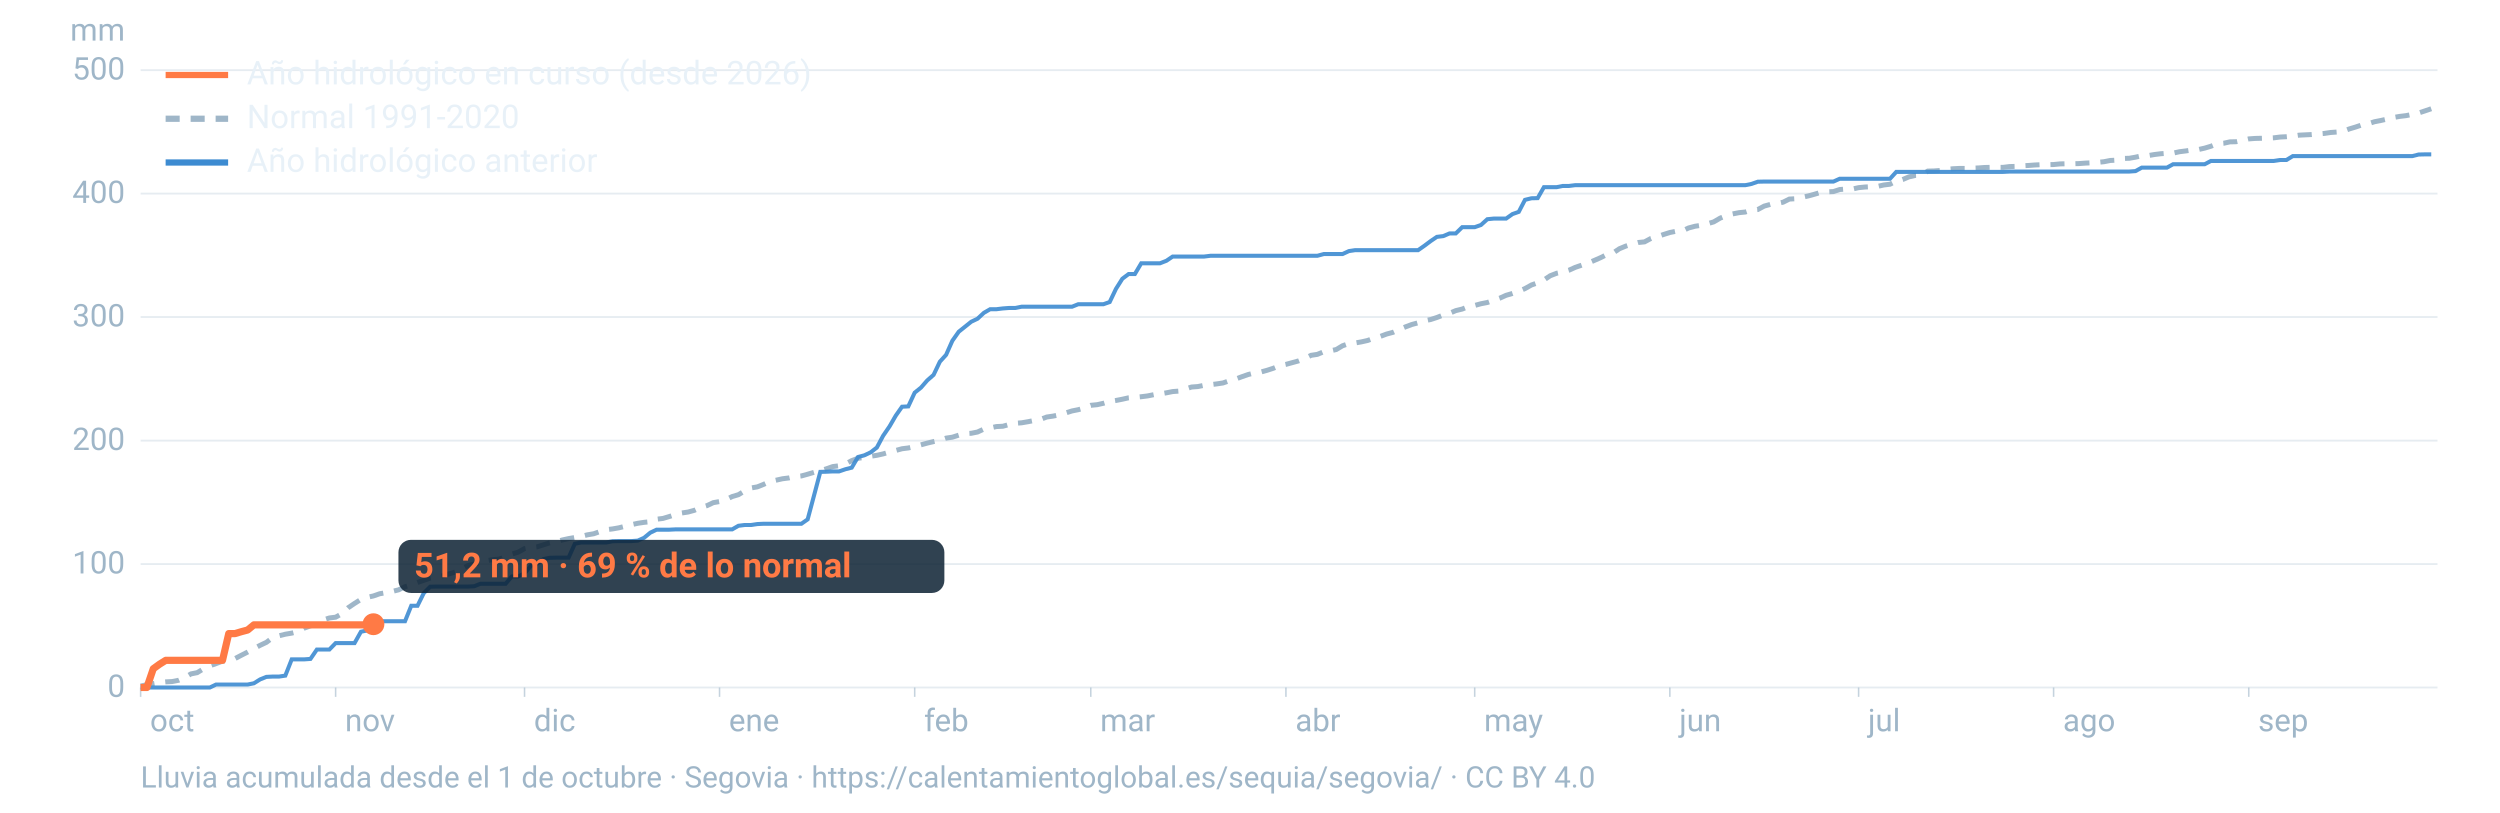
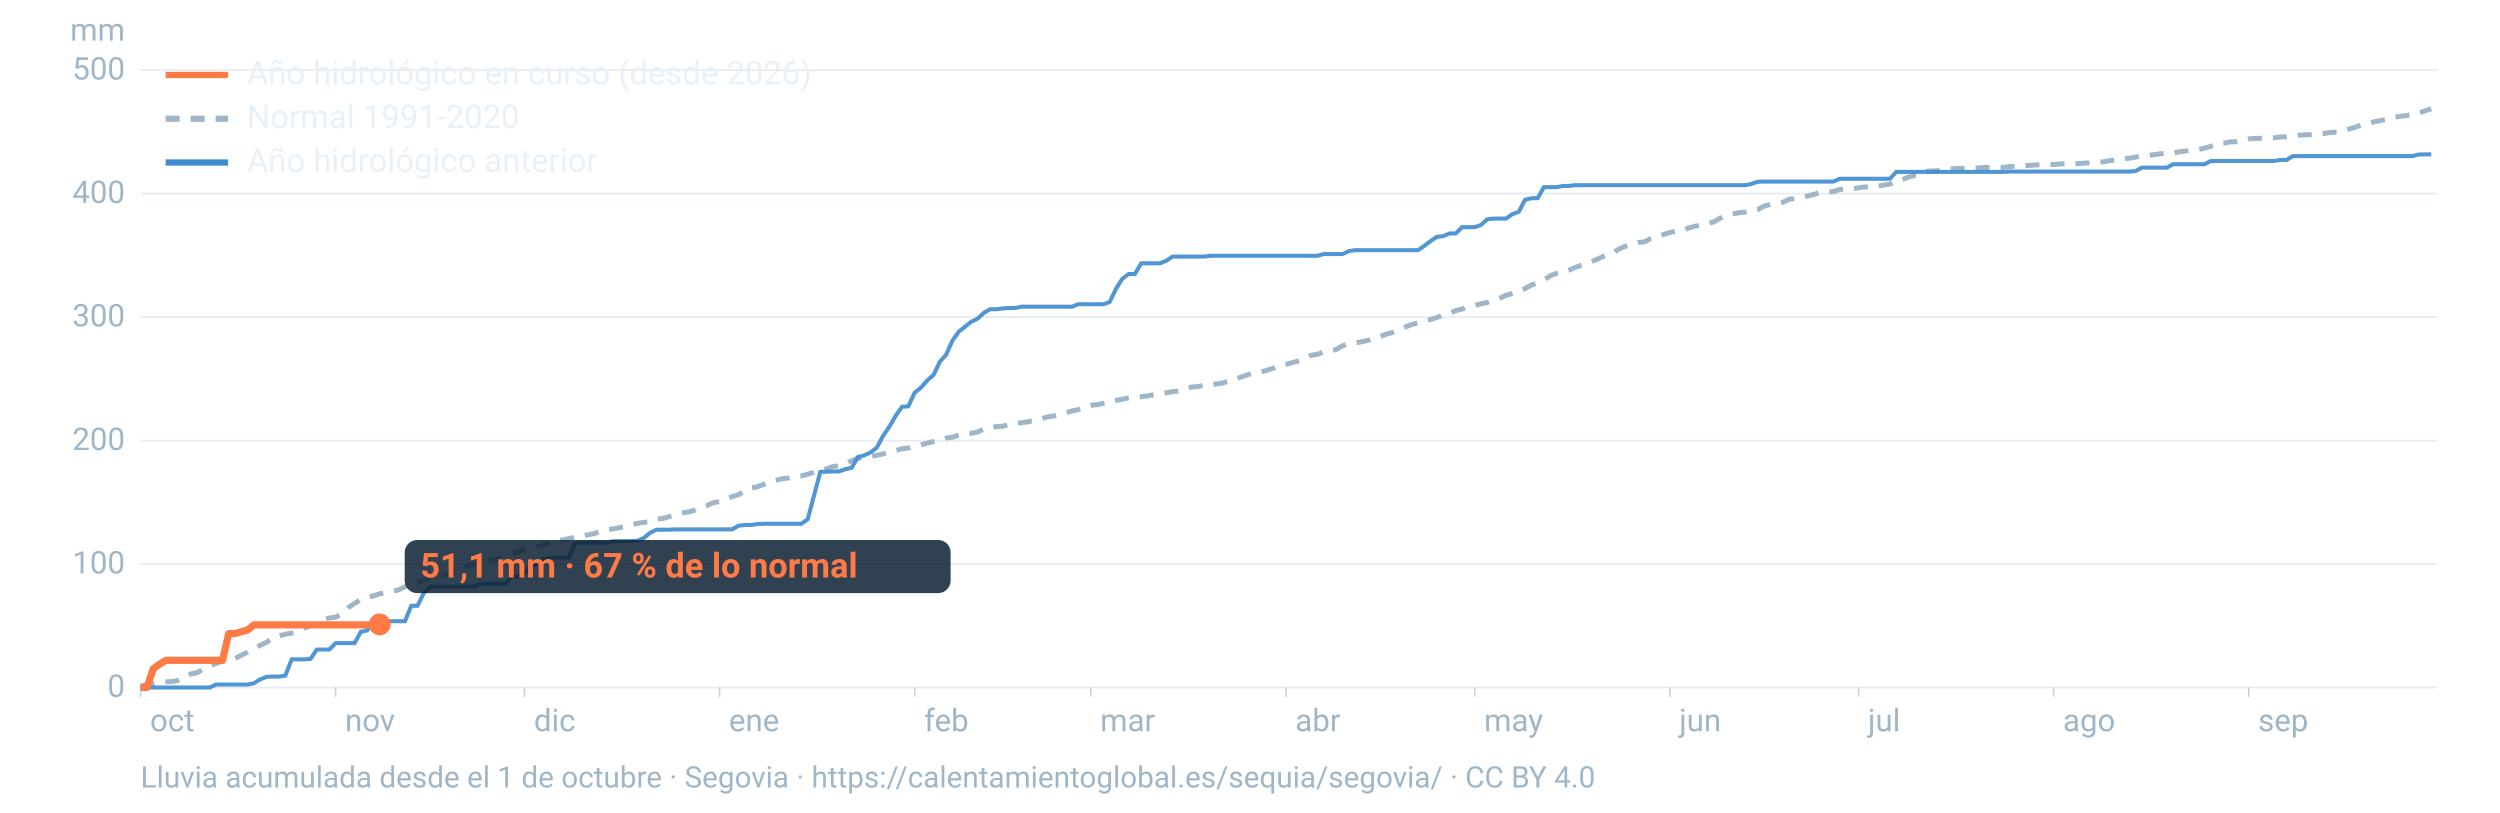
<svg xmlns="http://www.w3.org/2000/svg" viewBox="0 0 1600 520" width="1600" height="520" role="img" aria-labelledby="t d" font-family="-apple-system,BlinkMacSystemFont,'Segoe UI',Roboto,Helvetica,Arial,sans-serif">
  <line x1="90" x2="1560" y1="440.0" y2="440.0" stroke="#9fb6c8" stroke-opacity="0.25" stroke-width="1.2" />
  <text x="80" y="446.0" font-size="20" fill="#9fb6c8" text-anchor="end">0</text>
  <line x1="90" x2="1560" y1="361.0" y2="361.0" stroke="#9fb6c8" stroke-opacity="0.25" stroke-width="1.2" />
  <text x="80" y="367.0" font-size="20" fill="#9fb6c8" text-anchor="end">100</text>
  <line x1="90" x2="1560" y1="282.0" y2="282.0" stroke="#9fb6c8" stroke-opacity="0.25" stroke-width="1.2" />
  <text x="80" y="288.0" font-size="20" fill="#9fb6c8" text-anchor="end">200</text>
  <line x1="90" x2="1560" y1="202.9" y2="202.9" stroke="#9fb6c8" stroke-opacity="0.25" stroke-width="1.2" />
  <text x="80" y="208.9" font-size="20" fill="#9fb6c8" text-anchor="end">300</text>
  <line x1="90" x2="1560" y1="123.9" y2="123.9" stroke="#9fb6c8" stroke-opacity="0.25" stroke-width="1.2" />
  <text x="80" y="129.9" font-size="20" fill="#9fb6c8" text-anchor="end">400</text>
  <line x1="90" x2="1560" y1="44.9" y2="44.9" stroke="#9fb6c8" stroke-opacity="0.25" stroke-width="1.2" />
  <text x="80" y="50.9" font-size="20" fill="#9fb6c8" text-anchor="end">500</text>
  <text x="80" y="26" font-size="20" fill="#9fb6c8" text-anchor="end">mm</text>
  <text x="96.0" y="468" font-size="20" fill="#9fb6c8">oct</text>
  <line x1="90.0" x2="90.0" y1="440" y2="446" stroke="#9fb6c8" stroke-opacity="0.6" />
  <text x="220.8" y="468" font-size="20" fill="#9fb6c8">nov</text>
  <line x1="214.8" x2="214.8" y1="440" y2="446" stroke="#9fb6c8" stroke-opacity="0.6" />
  <text x="341.7" y="468" font-size="20" fill="#9fb6c8">dic</text>
  <line x1="335.7" x2="335.7" y1="440" y2="446" stroke="#9fb6c8" stroke-opacity="0.6" />
  <text x="466.5" y="468" font-size="20" fill="#9fb6c8">ene</text>
  <line x1="460.5" x2="460.5" y1="440" y2="446" stroke="#9fb6c8" stroke-opacity="0.6" />
  <text x="591.4" y="468" font-size="20" fill="#9fb6c8">feb</text>
  <line x1="585.4" x2="585.4" y1="440" y2="446" stroke="#9fb6c8" stroke-opacity="0.6" />
  <text x="704.1" y="468" font-size="20" fill="#9fb6c8">mar</text>
  <line x1="698.1" x2="698.1" y1="440" y2="446" stroke="#9fb6c8" stroke-opacity="0.6" />
  <text x="829.0" y="468" font-size="20" fill="#9fb6c8">abr</text>
  <line x1="823.0" x2="823.0" y1="440" y2="446" stroke="#9fb6c8" stroke-opacity="0.6" />
  <text x="949.8" y="468" font-size="20" fill="#9fb6c8">may</text>
  <line x1="943.8" x2="943.8" y1="440" y2="446" stroke="#9fb6c8" stroke-opacity="0.6" />
  <text x="1074.7" y="468" font-size="20" fill="#9fb6c8">jun</text>
  <line x1="1068.7" x2="1068.7" y1="440" y2="446" stroke="#9fb6c8" stroke-opacity="0.6" />
  <text x="1195.5" y="468" font-size="20" fill="#9fb6c8">jul</text>
  <line x1="1189.5" x2="1189.5" y1="440" y2="446" stroke="#9fb6c8" stroke-opacity="0.6" />
  <text x="1320.3" y="468" font-size="20" fill="#9fb6c8">ago</text>
  <line x1="1314.3" x2="1314.3" y1="440" y2="446" stroke="#9fb6c8" stroke-opacity="0.6" />
  <text x="1445.2" y="468" font-size="20" fill="#9fb6c8">sep</text>
  <line x1="1439.2" x2="1439.2" y1="440" y2="446" stroke="#9fb6c8" stroke-opacity="0.6" />
  <path d="M90.0,439.1L94.0,438.2L98.1,437.5L102.1,436.8L106.1,436.4L110.1,436.2L114.2,435.4L118.2,433.7L122.2,431.3L126.2,430.5L130.3,428.0L134.3,426.1L138.3,424.7L142.4,423.1L146.4,422.8L150.4,421.5L154.4,419.4L158.5,417.3L162.5,415.1L166.5,413.0L170.5,411.1L174.6,408.0L178.6,406.9L182.6,405.9L186.7,405.2L190.7,404.2L194.7,402.0L198.7,400.5L202.8,399.7L206.8,396.8L210.8,395.5L214.8,395.0L218.9,392.7L222.9,388.9L226.9,386.2L231.0,383.6L235.0,382.3L239.0,381.4L243.0,380.0L247.1,379.3L251.1,378.5L255.1,377.5L259.2,375.5L263.2,374.4L267.2,372.8L271.2,371.4L275.3,370.0L279.3,369.3L283.3,368.5L287.3,367.3L291.4,366.1L295.4,364.1L299.4,362.0L303.5,361.0L307.5,360.0L311.5,358.8L315.5,358.2L319.6,357.8L323.6,356.2L327.6,354.6L331.6,353.4L335.7,351.1L339.7,350.4L343.7,350.0L347.8,348.7L351.8,347.4L355.8,346.8L359.8,345.6L363.9,344.7L367.9,344.0L371.9,343.3L375.9,342.3L380.0,341.6L384.0,340.2L388.0,339.0L392.1,338.5L396.1,337.8L400.1,336.8L404.1,335.8L408.2,334.9L412.2,334.3L416.2,333.9L420.2,332.3L424.3,331.8L428.3,330.6L432.3,329.3L436.4,328.3L440.4,327.7L444.4,326.6L448.4,324.8L452.5,323.6L456.5,321.7L460.5,321.0L464.5,319.8L468.6,317.8L472.6,316.6L476.6,314.2L480.7,312.3L484.7,311.6L488.7,310.0L492.7,308.2L496.8,307.3L500.8,306.4L504.8,305.9L508.8,305.0L512.9,304.6L516.9,303.5L520.9,302.3L525.0,301.3L529.0,300.0L533.0,298.6L537.0,298.1L541.1,296.9L545.1,294.8L549.1,293.3L553.2,292.8L557.2,292.0L561.2,291.4L565.2,290.5L569.3,289.3L573.3,288.3L577.3,287.2L581.3,286.7L585.4,285.8L589.4,284.7L593.4,283.6L597.5,282.6L601.5,281.7L605.5,280.4L609.5,279.8L613.6,278.5L617.6,277.5L621.6,277.3L625.6,276.5L629.7,274.6L633.7,273.9L637.7,273.0L641.8,272.8L645.8,271.7L649.8,270.9L653.8,270.6L657.9,269.9L661.9,269.1L665.9,268.4L669.9,266.9L674.0,266.3L678.0,265.5L682.0,264.3L686.1,263.0L690.1,262.2L694.1,261.1L698.1,259.4L702.2,259.0L706.2,258.1L710.2,256.9L714.2,256.3L718.3,255.5L722.3,254.6L726.3,254.3L730.4,253.9L734.4,253.4L738.4,252.6L742.4,252.1L746.5,251.4L750.5,250.6L754.5,250.3L758.5,249.0L762.6,247.7L766.6,247.4L770.6,246.6L774.7,246.2L778.7,245.7L782.7,245.1L786.7,243.7L790.8,242.6L794.8,241.1L798.8,239.7L802.8,238.7L806.9,238.1L810.9,237.0L814.9,235.7L819.0,234.0L823.0,233.2L827.0,232.1L831.0,231.0L835.1,229.4L839.1,227.4L843.1,226.8L847.2,225.1L851.2,224.6L855.2,223.7L859.2,221.3L863.3,219.9L867.3,219.5L871.3,218.8L875.3,217.9L879.4,216.4L883.4,215.3L887.4,213.8L891.5,212.7L895.5,210.9L899.5,209.2L903.5,207.7L907.6,206.6L911.6,205.3L915.6,204.5L919.6,203.2L923.7,201.6L927.7,200.5L931.7,198.8L935.8,197.8L939.8,196.2L943.8,195.5L947.8,194.4L951.9,193.6L955.9,192.2L959.9,190.8L963.9,189.0L968.0,187.8L972.0,186.4L976.0,184.7L980.1,182.4L984.1,181.0L988.1,179.2L992.1,176.5L996.2,174.9L1000.2,174.1L1004.2,172.9L1008.2,171.1L1012.3,169.7L1016.3,168.4L1020.3,166.7L1024.4,164.9L1028.4,162.9L1032.4,161.9L1036.4,159.2L1040.5,157.5L1044.5,156.3L1048.5,155.2L1052.5,154.8L1056.6,152.6L1060.6,151.5L1064.6,150.1L1068.7,148.8L1072.7,148.0L1076.7,147.8L1080.7,145.9L1084.8,144.8L1088.8,144.2L1092.8,143.2L1096.8,142.0L1100.9,139.6L1104.9,138.0L1108.9,136.9L1113.0,136.1L1117.0,135.7L1121.0,134.4L1125.0,134.1L1129.1,131.9L1133.1,130.8L1137.1,130.3L1141.2,129.4L1145.2,127.4L1149.2,127.2L1153.2,126.3L1157.3,125.4L1161.3,124.3L1165.3,123.1L1169.3,122.8L1173.4,122.6L1177.4,121.3L1181.4,121.0L1185.5,121.0L1189.5,120.1L1193.5,119.7L1197.5,119.5L1201.6,119.3L1205.6,118.4L1209.6,117.9L1213.6,115.9L1217.7,114.9L1221.7,113.2L1225.7,112.3L1229.8,112.1L1233.8,109.5L1237.8,109.4L1241.8,109.1L1245.9,108.4L1249.9,108.0L1253.9,107.8L1257.9,107.8L1262.0,107.6L1266.0,107.5L1270.0,107.2L1274.1,107.1L1278.1,107.1L1282.1,107.1L1286.1,106.6L1290.2,106.5L1294.2,106.1L1298.2,105.9L1302.2,105.6L1306.3,105.4L1310.3,105.4L1314.3,105.3L1318.4,104.9L1322.4,104.8L1326.4,104.8L1330.4,104.7L1334.5,104.4L1338.5,104.2L1342.5,103.9L1346.5,103.5L1350.6,102.7L1354.6,102.5L1358.6,101.4L1362.7,101.3L1366.7,100.6L1370.7,99.7L1374.7,99.6L1378.8,98.9L1382.8,98.4L1386.8,98.1L1390.8,98.0L1394.9,97.1L1398.9,96.6L1402.9,96.0L1407.0,95.7L1411.0,94.8L1415.0,93.6L1419.0,92.0L1423.1,91.7L1427.1,90.8L1431.1,90.7L1435.2,89.8L1439.2,88.9L1443.2,88.6L1447.2,88.5L1451.3,88.4L1455.3,88.2L1459.3,87.7L1463.3,87.5L1467.4,87.1L1471.4,86.5L1475.4,86.3L1479.5,86.1L1483.5,85.7L1487.5,85.4L1491.5,84.8L1495.6,84.5L1499.6,84.0L1503.6,82.5L1507.6,81.3L1511.7,79.9L1515.7,79.2L1519.7,77.9L1523.8,77.1L1527.8,76.2L1531.8,75.2L1535.8,74.5L1539.9,74.0L1543.9,73.2L1547.9,72.3L1551.9,71.0L1556.0,69.6" fill="none" stroke="#9fb6c8" stroke-width="3.2" stroke-dasharray="9 7" />
  <path d="M90.0,440.0L94.0,440.0L98.1,440.0L102.1,440.0L106.1,440.0L110.1,440.0L114.2,440.0L118.2,440.0L122.2,440.0L126.2,440.0L130.3,440.0L134.3,440.0L138.3,438.1L142.4,438.1L146.4,438.1L150.4,438.1L154.4,438.1L158.5,438.1L162.5,437.3L166.5,434.8L170.5,433.2L174.6,433.0L178.6,433.0L182.6,432.4L186.7,422.0L190.7,422.0L194.7,422.0L198.7,421.7L202.8,415.7L206.8,415.7L210.8,415.7L214.8,411.6L218.9,411.6L222.9,411.6L226.9,411.6L231.0,404.3L235.0,403.5L239.0,397.6L243.0,397.6L247.1,397.6L251.1,397.6L255.1,397.6L259.2,397.6L263.2,387.7L267.2,387.7L271.2,379.6L275.3,375.5L279.3,375.4L283.3,375.4L287.3,375.4L291.4,375.4L295.4,375.4L299.4,375.4L303.5,375.2L307.5,373.6L311.5,373.6L315.5,373.6L319.6,373.6L323.6,373.6L327.6,368.9L331.6,368.9L335.7,367.0L339.7,362.2L343.7,360.7L347.8,357.8L351.8,357.0L355.8,356.9L359.8,356.9L363.9,356.9L367.9,348.0L371.9,347.2L375.9,347.2L380.0,347.2L384.0,347.2L388.0,347.2L392.1,346.4L396.1,346.3L400.1,346.3L404.1,346.3L408.2,346.0L412.2,344.2L416.2,340.9L420.2,339.0L424.3,339.0L428.3,339.0L432.3,338.8L436.4,338.8L440.4,338.8L444.4,338.8L448.4,338.8L452.5,338.8L456.5,338.8L460.5,338.8L464.5,338.8L468.6,338.8L472.6,336.5L476.6,336.0L480.7,336.0L484.7,335.4L488.7,335.2L492.7,335.2L496.8,335.2L500.8,335.2L504.8,335.2L508.8,335.2L512.9,335.2L516.9,332.4L520.9,317.4L525.0,302.0L529.0,301.9L533.0,301.7L537.0,301.7L541.1,300.3L545.1,299.3L549.1,292.5L553.2,291.4L557.2,289.5L561.2,286.4L565.2,278.9L569.3,272.9L573.3,266.0L577.3,260.3L581.3,260.1L585.4,251.3L589.4,248.1L593.4,243.5L597.5,239.9L601.5,231.5L605.5,227.1L609.5,218.1L613.6,212.3L617.6,209.1L621.6,205.9L625.6,204.0L629.7,200.2L633.7,197.9L637.7,197.9L641.8,197.4L645.8,197.1L649.8,197.1L653.8,196.3L657.9,196.3L661.9,196.3L665.9,196.3L669.9,196.3L674.0,196.3L678.0,196.3L682.0,196.3L686.1,196.3L690.1,194.7L694.1,194.7L698.1,194.7L702.2,194.7L706.2,194.7L710.2,193.3L714.2,184.9L718.3,178.4L722.3,175.4L726.3,175.4L730.4,168.5L734.4,168.5L738.4,168.5L742.4,168.5L746.5,166.9L750.5,164.2L754.5,164.2L758.5,164.2L762.6,164.2L766.6,164.2L770.6,164.2L774.7,163.7L778.7,163.7L782.7,163.7L786.7,163.7L790.8,163.7L794.8,163.7L798.8,163.7L802.8,163.7L806.9,163.7L810.9,163.7L814.9,163.7L819.0,163.7L823.0,163.7L827.0,163.7L831.0,163.7L835.1,163.7L839.1,163.7L843.1,163.7L847.2,162.6L851.2,162.6L855.2,162.6L859.2,162.6L863.3,160.7L867.3,160.1L871.3,160.1L875.3,160.1L879.4,160.1L883.4,160.1L887.4,160.1L891.5,160.1L895.5,160.1L899.5,160.1L903.5,160.1L907.6,160.1L911.6,157.3L915.6,154.3L919.6,151.6L923.7,151.1L927.7,149.4L931.7,149.4L935.8,145.4L939.8,145.4L943.8,145.4L947.8,144.0L951.9,140.3L955.9,139.9L959.9,139.9L963.9,139.9L968.0,137.0L972.0,135.6L976.0,127.9L980.1,126.9L984.1,126.8L988.1,119.8L992.1,119.8L996.2,119.8L1000.2,119.0L1004.2,119.0L1008.2,118.5L1012.3,118.5L1016.3,118.5L1020.3,118.5L1024.4,118.5L1028.4,118.5L1032.4,118.5L1036.4,118.5L1040.5,118.5L1044.5,118.5L1048.5,118.5L1052.5,118.5L1056.6,118.5L1060.6,118.5L1064.6,118.5L1068.7,118.5L1072.7,118.5L1076.7,118.5L1080.7,118.5L1084.8,118.5L1088.8,118.5L1092.8,118.5L1096.8,118.5L1100.9,118.5L1104.9,118.5L1108.9,118.5L1113.0,118.5L1117.0,118.5L1121.0,117.7L1125.0,116.3L1129.1,116.2L1133.1,116.2L1137.1,116.2L1141.2,116.2L1145.2,116.2L1149.2,116.2L1153.2,116.2L1157.3,116.2L1161.3,116.2L1165.3,116.2L1169.3,116.2L1173.4,116.2L1177.4,114.4L1181.4,114.4L1185.5,114.4L1189.5,114.4L1193.5,114.4L1197.5,114.4L1201.6,114.4L1205.6,114.4L1209.6,114.4L1213.6,110.0L1217.7,110.0L1221.7,110.0L1225.7,110.0L1229.8,110.0L1233.8,110.0L1237.8,110.0L1241.8,110.0L1245.9,110.0L1249.9,110.0L1253.9,110.0L1257.9,110.0L1262.0,110.0L1266.0,110.0L1270.0,110.0L1274.1,110.0L1278.1,110.0L1282.1,110.0L1286.1,109.8L1290.2,109.8L1294.2,109.8L1298.2,109.8L1302.2,109.8L1306.3,109.8L1310.3,109.8L1314.3,109.8L1318.4,109.8L1322.4,109.8L1326.4,109.8L1330.4,109.8L1334.5,109.8L1338.5,109.8L1342.5,109.8L1346.5,109.8L1350.6,109.8L1354.6,109.8L1358.6,109.8L1362.7,109.8L1366.7,109.5L1370.7,107.3L1374.7,107.3L1378.8,107.3L1382.8,107.3L1386.8,107.3L1390.8,105.1L1394.9,105.1L1398.9,105.1L1402.9,105.1L1407.0,105.1L1411.0,105.1L1415.0,103.0L1419.0,103.0L1423.1,103.0L1427.1,103.0L1431.1,103.0L1435.2,103.0L1439.2,103.0L1443.2,103.0L1447.2,103.0L1451.3,103.0L1455.3,103.0L1459.3,102.4L1463.3,102.4L1467.4,99.9L1471.4,99.9L1475.4,99.9L1479.5,99.9L1483.5,99.9L1487.5,99.9L1491.5,99.9L1495.6,99.9L1499.6,99.9L1503.6,99.9L1507.6,99.9L1511.7,99.9L1515.7,99.9L1519.7,99.9L1523.8,99.9L1527.8,99.9L1531.8,99.9L1535.8,99.9L1539.9,99.9L1543.9,99.9L1547.9,98.9L1551.9,98.8L1556.0,98.8" fill="none" stroke="#3d8bd1" stroke-width="2.6" stroke-opacity="0.9" />
-   <path d="M90.0,440.0L94.0,440.0L98.1,428.0L102.1,425.1L106.1,422.6L110.1,422.6L114.2,422.6L118.2,422.6L122.2,422.6L126.2,422.6L130.3,422.6L134.3,422.6L138.3,422.6L142.4,422.6L146.4,405.5L150.4,405.5L154.4,404.3L158.5,403.2L162.5,399.9L166.5,399.9L170.5,399.9L174.6,399.9L178.6,399.9L182.6,399.9L186.7,399.9L190.7,399.9L194.7,399.9L198.7,399.9L202.8,399.9L206.8,399.9L210.8,399.9L214.8,399.9L218.9,399.9L222.9,399.9L226.9,399.9L231.0,399.9L235.0,399.9L239.0,399.5" fill="none" stroke="#ff7a45" stroke-width="4.6" stroke-linejoin="round" />
-   <circle cx="239.0" cy="399.5" r="7" fill="#ff7a45" />
-   <rect x="255.0" y="345.5" width="349.4" height="34" rx="8" fill="#0c2133" fill-opacity="0.85" />
-   <text x="265.0" y="369.5" font-size="22" font-weight="700" fill="#ff7a45">51,2 mm · 69 % de lo normal</text>
+   <path d="M90.0,440.0L94.0,440.0L98.1,428.0L102.1,425.1L106.1,422.6L110.1,422.6L114.2,422.6L118.2,422.6L122.2,422.6L126.2,422.6L130.3,422.6L134.3,422.6L138.3,422.6L142.4,422.6L146.4,405.5L150.4,405.5L154.4,404.3L158.5,403.2L162.5,399.9L166.5,399.9L170.5,399.9L174.6,399.9L178.6,399.9L182.6,399.9L186.7,399.9L190.7,399.9L194.7,399.9L198.7,399.9L202.8,399.9L206.8,399.9L210.8,399.9L214.8,399.9L218.9,399.9L222.9,399.9L226.9,399.9L231.0,399.9L235.0,399.9L239.0,399.9L243.0,399.6" fill="none" stroke="#ff7a45" stroke-width="4.6" stroke-linejoin="round" />
+   <circle cx="243.0" cy="399.6" r="7" fill="#ff7a45" />
+   <rect x="259.0" y="345.6" width="349.4" height="34" rx="8" fill="#0c2133" fill-opacity="0.85" />
+   <text x="269.0" y="369.6" font-size="22" font-weight="700" fill="#ff7a45">51,1 mm · 67 % de lo normal</text>
  <line x1="106" x2="146" y1="48" y2="48" stroke="#ff7a45" stroke-width="4" />
  <text x="158" y="54" font-size="21" fill="#e8f1f8">Año hidrológico en curso (desde 2026)</text>
  <line x1="106" x2="146" y1="76" y2="76" stroke="#9fb6c8" stroke-width="4" stroke-dasharray="9 7" />
  <text x="158" y="82" font-size="21" fill="#e8f1f8">Normal 1991-2020</text>
  <line x1="106" x2="146" y1="104" y2="104" stroke="#3d8bd1" stroke-width="4" />
  <text x="158" y="110" font-size="21" fill="#e8f1f8">Año hidrológico anterior</text>
  <text x="90" y="504" font-size="19" fill="#9fb6c8">Lluvia acumulada desde el 1 de octubre · Segovia · https://calentamientoglobal.es/sequia/segovia/ · CC BY 4.0</text>
</svg>
